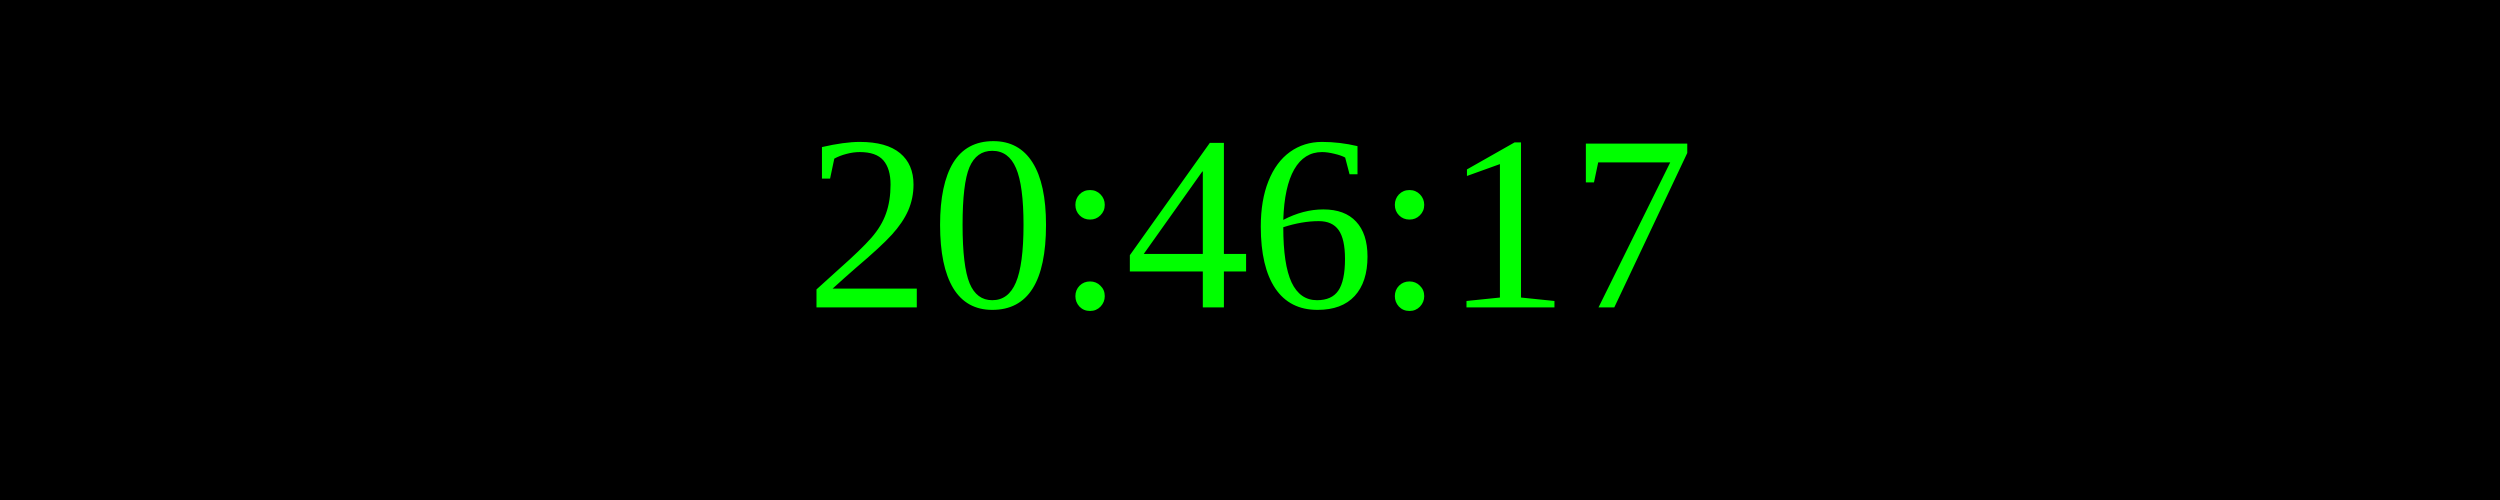
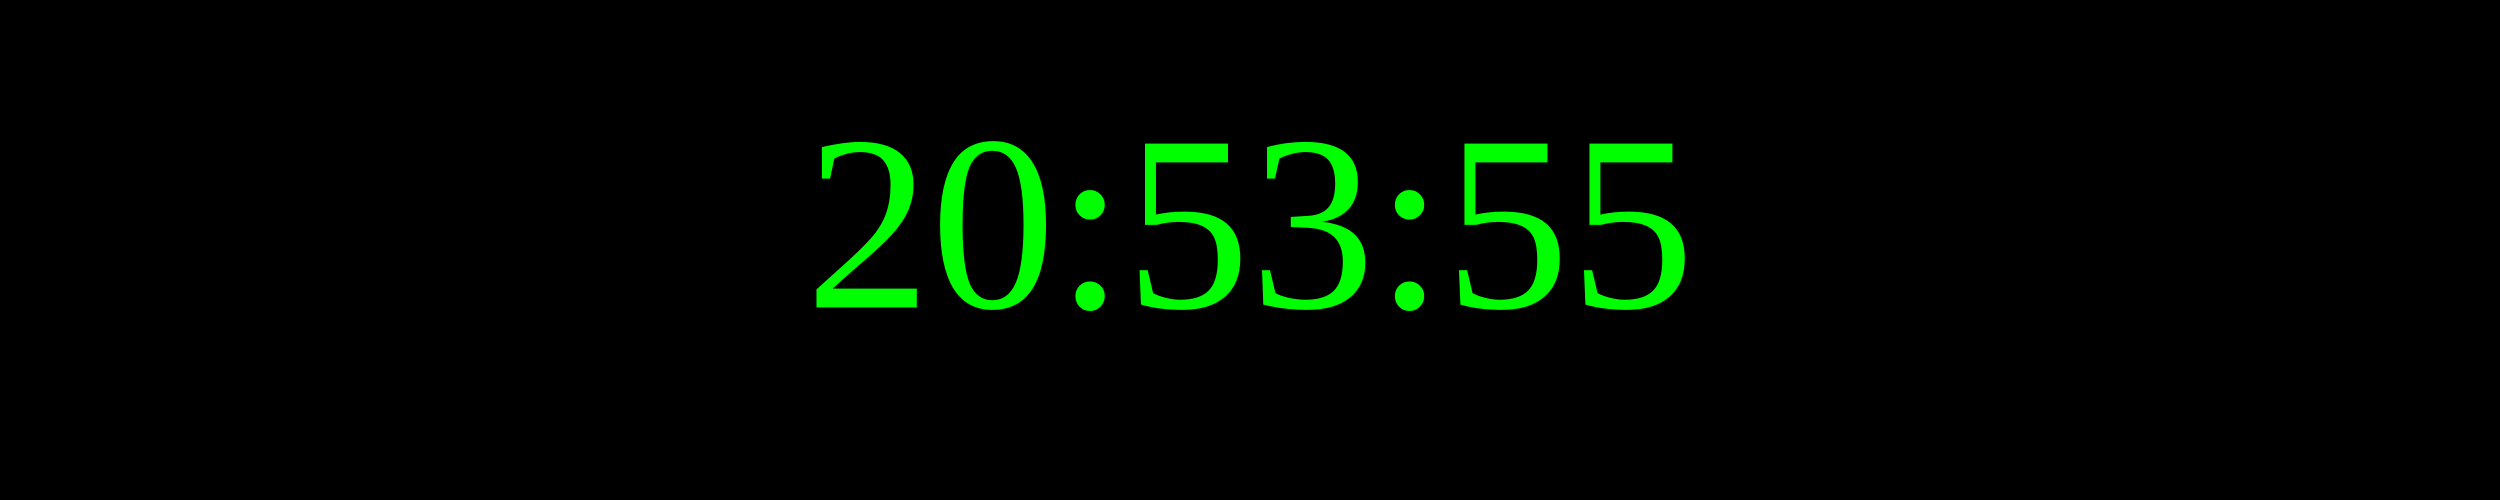
<svg xmlns="http://www.w3.org/2000/svg" width="250" height="50">
  <rect width="100%" height="100%" fill="black" />
  <text x="50%" y="50%" font-size="25" fill="lime" text-anchor="middle" dominant-baseline="middle">
- 20:46:17
+ 20:53:55
</text>
</svg>
